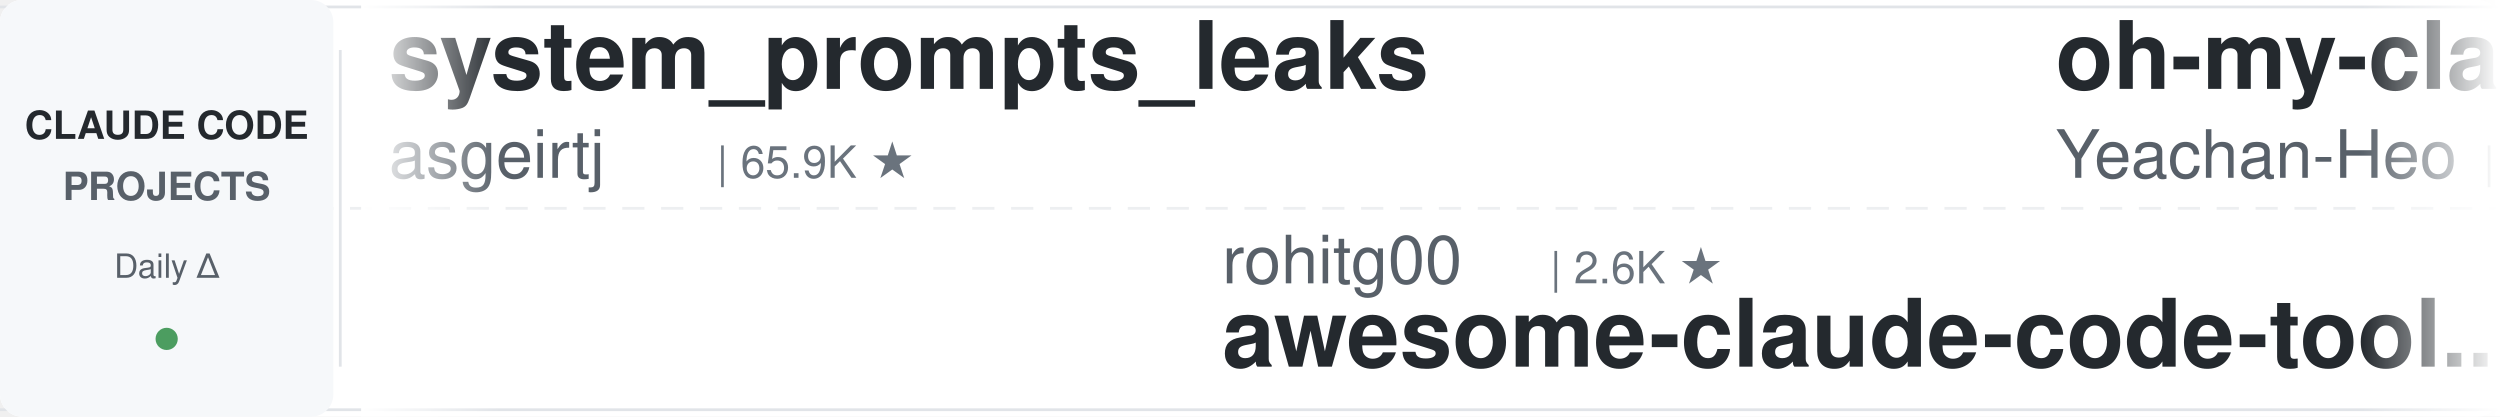
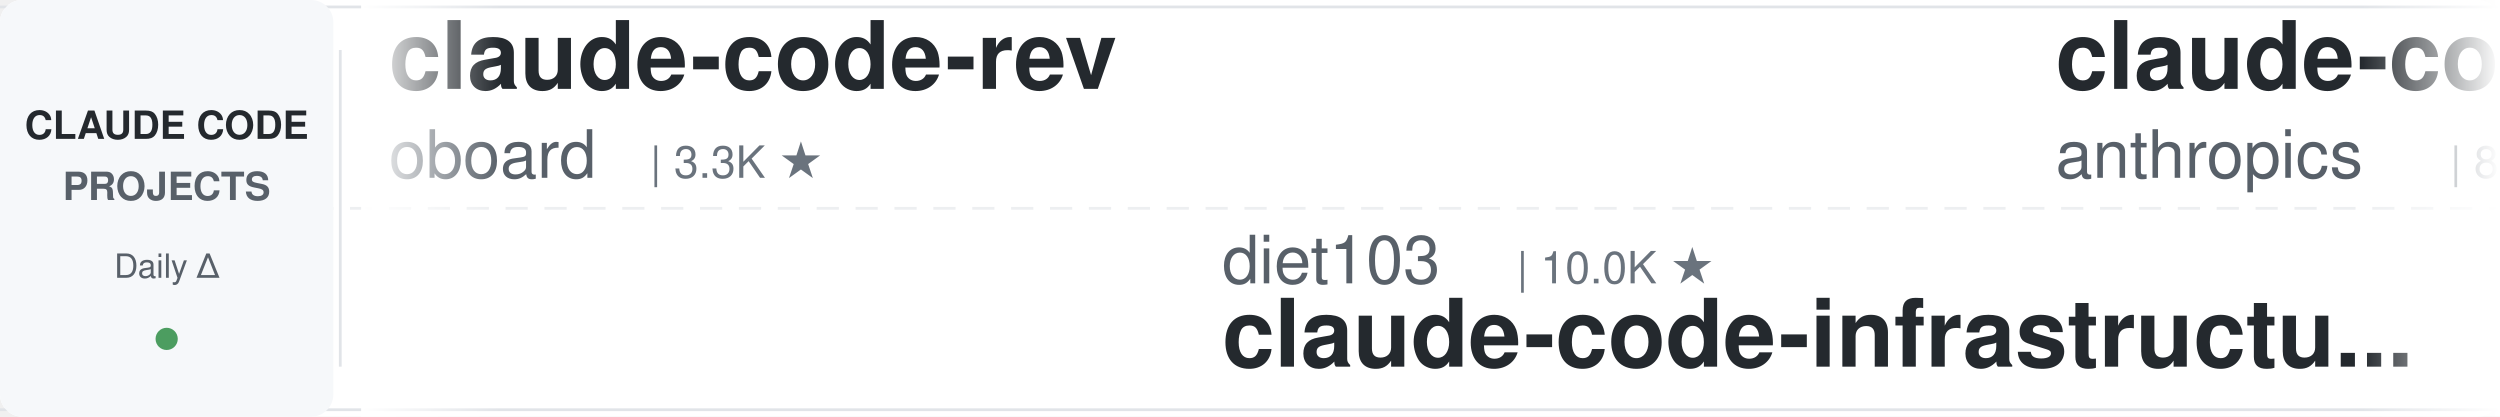
<svg xmlns="http://www.w3.org/2000/svg" width="900" height="150">
  <defs>
    <linearGradient id="leftFade" x1="0%" y1="0%" x2="100%" y2="0%">
      <stop offset="0%" style="stop-color:#ffffff;stop-opacity:1" />
      <stop offset="100%" style="stop-color:#ffffff;stop-opacity:0" />
    </linearGradient>
    <linearGradient id="rightFade" x1="0%" y1="0%" x2="100%" y2="0%">
      <stop offset="0%" style="stop-color:#ffffff;stop-opacity:0" />
      <stop offset="100%" style="stop-color:#ffffff;stop-opacity:1" />
    </linearGradient>
  </defs>
  <rect width="900" height="150" fill="#ffffff" rx="8" />
  <rect x="0" y="2" width="900" height="1" fill="#e1e4e8" />
  <rect x="0" y="147" width="900" height="1" fill="#e1e4e8" />
  <line x1="0" y1="75" x2="900" y2="75" stroke="#e1e4e8" stroke-width="1" stroke-dasharray="8 6" opacity="0.6" />
  <rect x="0" y="0" width="120" height="150" fill="#f6f8fa" rx="8" />
  <text x="60" y="50" font-family="-apple-system, BlinkMacSystemFont, 'Segoe UI', Helvetica, Arial, sans-serif" font-size="14" font-weight="600" fill="#24292e" text-anchor="middle">CLAUDE CODE</text>
  <text x="60" y="72" font-family="-apple-system, BlinkMacSystemFont, 'Segoe UI', Helvetica, Arial, sans-serif" font-size="14" font-weight="600" fill="#586069" text-anchor="middle">PROJECTS</text>
  <text x="60" y="100" font-family="-apple-system, BlinkMacSystemFont, 'Segoe UI', Helvetica, Arial, sans-serif" font-size="12" font-weight="500" fill="#586069" text-anchor="middle">Daily Δ</text>
  <circle cx="60" cy="122" r="4" fill="#22863a" opacity="0.8" />
  <rect x="122" y="18" width="1" height="114" fill="#e1e4e8" />
  <clipPath id="tickerClip">
    <rect x="130" y="0" width="770" height="150" />
  </clipPath>
  <g clip-path="url(#tickerClip)">
    <g id="tickerItems">
      <animateTransform attributeName="transform" attributeType="XML" type="translate" from="0 0" to="-3000 0" dur="54s" repeatCount="indefinite" />
      <g transform="translate(0, 0)">
-         <text x="140" y="32" font-family="-apple-system, BlinkMacSystemFont, 'Segoe UI', Helvetica, Arial, sans-serif" font-size="34" font-weight="600" fill="#24292e">system_prompts_leaks</text>
-         <text x="140" y="64" font-family="-apple-system, BlinkMacSystemFont, 'Segoe UI', Helvetica, Arial, sans-serif" font-size="24" font-weight="400" fill="#586069">asgeirtj</text>
-         <text x="258" y="64" font-family="-apple-system, BlinkMacSystemFont, 'Segoe UI', Helvetica, Arial, sans-serif" font-size="16" font-weight="500" fill="#6a737d">| 65.9K ★</text>
+         <text x="140" y="32" font-family="-apple-system, BlinkMacSystemFont, 'Segoe UI', Helvetica, Arial, sans-serif" font-size="34" font-weight="600" fill="#24292e">claude-code-rev</text>
+         <text x="140" y="64" font-family="-apple-system, BlinkMacSystemFont, 'Segoe UI', Helvetica, Arial, sans-serif" font-size="24" font-weight="400" fill="#586069">oboard</text>
+         <text x="234" y="64" font-family="-apple-system, BlinkMacSystemFont, 'Segoe UI', Helvetica, Arial, sans-serif" font-size="16" font-weight="500" fill="#6a737d">| 3.3K ★</text>
      </g>
      <g transform="translate(300, 0)">
-         <text x="140" y="102" font-family="-apple-system, BlinkMacSystemFont, 'Segoe UI', Helvetica, Arial, sans-serif" font-size="24" font-weight="400" fill="#586069">rohitg00</text>
-         <text x="258" y="102" font-family="-apple-system, BlinkMacSystemFont, 'Segoe UI', Helvetica, Arial, sans-serif" font-size="16" font-weight="500" fill="#6a737d">| 2.6K ★</text>
-         <text x="140" y="132" font-family="-apple-system, BlinkMacSystemFont, 'Segoe UI', Helvetica, Arial, sans-serif" font-size="34" font-weight="600" fill="#24292e">awesome-claude-code-tool...</text>
+         <text x="140" y="102" font-family="-apple-system, BlinkMacSystemFont, 'Segoe UI', Helvetica, Arial, sans-serif" font-size="24" font-weight="400" fill="#586069">diet103</text>
+         <text x="246" y="102" font-family="-apple-system, BlinkMacSystemFont, 'Segoe UI', Helvetica, Arial, sans-serif" font-size="16" font-weight="500" fill="#6a737d">| 10.0K ★</text>
+         <text x="140" y="132" font-family="-apple-system, BlinkMacSystemFont, 'Segoe UI', Helvetica, Arial, sans-serif" font-size="34" font-weight="600" fill="#24292e">claude-code-infrastructu...</text>
      </g>
      <g transform="translate(600, 0)">
-         <text x="140" y="32" font-family="-apple-system, BlinkMacSystemFont, 'Segoe UI', Helvetica, Arial, sans-serif" font-size="34" font-weight="600" fill="#24292e">oh-my-claudecode</text>
-         <text x="140" y="64" font-family="-apple-system, BlinkMacSystemFont, 'Segoe UI', Helvetica, Arial, sans-serif" font-size="24" font-weight="400" fill="#586069">Yeachan-Heo</text>
-         <text x="294" y="64" font-family="-apple-system, BlinkMacSystemFont, 'Segoe UI', Helvetica, Arial, sans-serif" font-size="16" font-weight="500" fill="#6a737d">| 39.1K ★</text>
+         <text x="140" y="32" font-family="-apple-system, BlinkMacSystemFont, 'Segoe UI', Helvetica, Arial, sans-serif" font-size="34" font-weight="600" fill="#24292e">claude-code-action</text>
+         <text x="140" y="64" font-family="-apple-system, BlinkMacSystemFont, 'Segoe UI', Helvetica, Arial, sans-serif" font-size="24" font-weight="400" fill="#586069">anthropics</text>
+         <text x="282" y="64" font-family="-apple-system, BlinkMacSystemFont, 'Segoe UI', Helvetica, Arial, sans-serif" font-size="16" font-weight="500" fill="#6a737d">| 8.9K ★</text>
      </g>
      <g transform="translate(900, 0)">
-         <text x="140" y="102" font-family="-apple-system, BlinkMacSystemFont, 'Segoe UI', Helvetica, Arial, sans-serif" font-size="24" font-weight="400" fill="#586069">shareAI-lab</text>
-         <text x="294" y="102" font-family="-apple-system, BlinkMacSystemFont, 'Segoe UI', Helvetica, Arial, sans-serif" font-size="16" font-weight="500" fill="#6a737d">| 76.7K ★</text>
-         <text x="140" y="132" font-family="-apple-system, BlinkMacSystemFont, 'Segoe UI', Helvetica, Arial, sans-serif" font-size="34" font-weight="600" fill="#24292e">learn-claude-code</text>
+         <text x="140" y="102" font-family="-apple-system, BlinkMacSystemFont, 'Segoe UI', Helvetica, Arial, sans-serif" font-size="24" font-weight="400" fill="#586069">Cranot</text>
+         <text x="234" y="102" font-family="-apple-system, BlinkMacSystemFont, 'Segoe UI', Helvetica, Arial, sans-serif" font-size="16" font-weight="500" fill="#6a737d">| 2.9K ★</text>
+         <text x="140" y="132" font-family="-apple-system, BlinkMacSystemFont, 'Segoe UI', Helvetica, Arial, sans-serif" font-size="34" font-weight="600" fill="#24292e">claude-code-guide</text>
      </g>
      <g transform="translate(1200, 0)">
-         <text x="140" y="32" font-family="-apple-system, BlinkMacSystemFont, 'Segoe UI', Helvetica, Arial, sans-serif" font-size="34" font-weight="600" fill="#24292e">Claude-Code-Source-Study</text>
-         <text x="140" y="64" font-family="-apple-system, BlinkMacSystemFont, 'Segoe UI', Helvetica, Arial, sans-serif" font-size="24" font-weight="400" fill="#586069">luyao618</text>
-         <text x="258" y="64" font-family="-apple-system, BlinkMacSystemFont, 'Segoe UI', Helvetica, Arial, sans-serif" font-size="16" font-weight="500" fill="#6a737d">| 1.7K ★</text>
+         <text x="140" y="32" font-family="-apple-system, BlinkMacSystemFont, 'Segoe UI', Helvetica, Arial, sans-serif" font-size="34" font-weight="600" fill="#24292e">ralph-claude-code</text>
+         <text x="140" y="64" font-family="-apple-system, BlinkMacSystemFont, 'Segoe UI', Helvetica, Arial, sans-serif" font-size="24" font-weight="400" fill="#586069">frankbria</text>
+         <text x="270" y="64" font-family="-apple-system, BlinkMacSystemFont, 'Segoe UI', Helvetica, Arial, sans-serif" font-size="16" font-weight="500" fill="#6a737d">| 9.6K ★</text>
      </g>
      <g transform="translate(1500, 0)">
-         <text x="140" y="102" font-family="-apple-system, BlinkMacSystemFont, 'Segoe UI', Helvetica, Arial, sans-serif" font-size="24" font-weight="400" fill="#586069">anthropics</text>
-         <text x="282" y="102" font-family="-apple-system, BlinkMacSystemFont, 'Segoe UI', Helvetica, Arial, sans-serif" font-size="16" font-weight="500" fill="#6a737d">| 6.2K ★</text>
-         <text x="140" y="132" font-family="-apple-system, BlinkMacSystemFont, 'Segoe UI', Helvetica, Arial, sans-serif" font-size="34" font-weight="600" fill="#24292e">claude-code-security-rev...</text>
+         <text x="140" y="102" font-family="-apple-system, BlinkMacSystemFont, 'Segoe UI', Helvetica, Arial, sans-serif" font-size="24" font-weight="400" fill="#586069">asgeirtj</text>
+         <text x="258" y="102" font-family="-apple-system, BlinkMacSystemFont, 'Segoe UI', Helvetica, Arial, sans-serif" font-size="16" font-weight="500" fill="#6a737d">| 66.0K ★</text>
+         <text x="140" y="132" font-family="-apple-system, BlinkMacSystemFont, 'Segoe UI', Helvetica, Arial, sans-serif" font-size="34" font-weight="600" fill="#24292e">system_prompts_leaks</text>
      </g>
      <g transform="translate(1800, 0)">
-         <text x="140" y="32" font-family="-apple-system, BlinkMacSystemFont, 'Segoe UI', Helvetica, Arial, sans-serif" font-size="34" font-weight="600" fill="#24292e">claude-code-spec-workflo...</text>
-         <text x="140" y="64" font-family="-apple-system, BlinkMacSystemFont, 'Segoe UI', Helvetica, Arial, sans-serif" font-size="24" font-weight="400" fill="#586069">Pimzino</text>
-         <text x="246" y="64" font-family="-apple-system, BlinkMacSystemFont, 'Segoe UI', Helvetica, Arial, sans-serif" font-size="16" font-weight="500" fill="#6a737d">| 3.9K ★</text>
+         <text x="140" y="32" font-family="-apple-system, BlinkMacSystemFont, 'Segoe UI', Helvetica, Arial, sans-serif" font-size="34" font-weight="600" fill="#24292e">awesome-claude-code-tool...</text>
+         <text x="140" y="64" font-family="-apple-system, BlinkMacSystemFont, 'Segoe UI', Helvetica, Arial, sans-serif" font-size="24" font-weight="400" fill="#586069">rohitg00</text>
+         <text x="258" y="64" font-family="-apple-system, BlinkMacSystemFont, 'Segoe UI', Helvetica, Arial, sans-serif" font-size="16" font-weight="500" fill="#6a737d">| 2.6K ★</text>
      </g>
      <g transform="translate(2100, 0)">
-         <text x="140" y="102" font-family="-apple-system, BlinkMacSystemFont, 'Segoe UI', Helvetica, Arial, sans-serif" font-size="24" font-weight="400" fill="#586069">Yuyz0112</text>
-         <text x="258" y="102" font-family="-apple-system, BlinkMacSystemFont, 'Segoe UI', Helvetica, Arial, sans-serif" font-size="16" font-weight="500" fill="#6a737d">| 2.4K ★</text>
-         <text x="140" y="132" font-family="-apple-system, BlinkMacSystemFont, 'Segoe UI', Helvetica, Arial, sans-serif" font-size="34" font-weight="600" fill="#24292e">claude-code-reverse</text>
+         <text x="140" y="102" font-family="-apple-system, BlinkMacSystemFont, 'Segoe UI', Helvetica, Arial, sans-serif" font-size="24" font-weight="400" fill="#586069">jqueryscript</text>
+         <text x="306" y="102" font-family="-apple-system, BlinkMacSystemFont, 'Segoe UI', Helvetica, Arial, sans-serif" font-size="16" font-weight="500" fill="#6a737d">| 513 ★</text>
+         <text x="140" y="132" font-family="-apple-system, BlinkMacSystemFont, 'Segoe UI', Helvetica, Arial, sans-serif" font-size="34" font-weight="600" fill="#24292e">awesome-claude-code</text>
      </g>
      <g transform="translate(2400, 0)">
-         <text x="140" y="32" font-family="-apple-system, BlinkMacSystemFont, 'Segoe UI', Helvetica, Arial, sans-serif" font-size="34" font-weight="600" fill="#24292e">claude-code-from-source</text>
-         <text x="140" y="64" font-family="-apple-system, BlinkMacSystemFont, 'Segoe UI', Helvetica, Arial, sans-serif" font-size="24" font-weight="400" fill="#586069">alejandrobalderas</text>
-         <text x="366" y="64" font-family="-apple-system, BlinkMacSystemFont, 'Segoe UI', Helvetica, Arial, sans-serif" font-size="16" font-weight="500" fill="#6a737d">| 2.8K ★</text>
+         <text x="140" y="32" font-family="-apple-system, BlinkMacSystemFont, 'Segoe UI', Helvetica, Arial, sans-serif" font-size="34" font-weight="600" fill="#24292e">claude-code-proxy</text>
+         <text x="140" y="64" font-family="-apple-system, BlinkMacSystemFont, 'Segoe UI', Helvetica, Arial, sans-serif" font-size="24" font-weight="400" fill="#586069">1rgs</text>
+         <text x="210" y="64" font-family="-apple-system, BlinkMacSystemFont, 'Segoe UI', Helvetica, Arial, sans-serif" font-size="16" font-weight="500" fill="#6a737d">| 3.7K ★</text>
      </g>
      <g transform="translate(2700, 0)">
-         <text x="140" y="102" font-family="-apple-system, BlinkMacSystemFont, 'Segoe UI', Helvetica, Arial, sans-serif" font-size="24" font-weight="400" fill="#586069">huangserva</text>
-         <text x="282" y="102" font-family="-apple-system, BlinkMacSystemFont, 'Segoe UI', Helvetica, Arial, sans-serif" font-size="16" font-weight="500" fill="#6a737d">| 628 ★</text>
-         <text x="140" y="132" font-family="-apple-system, BlinkMacSystemFont, 'Segoe UI', Helvetica, Arial, sans-serif" font-size="34" font-weight="600" fill="#24292e">claude-code-cli</text>
+         <text x="140" y="102" font-family="-apple-system, BlinkMacSystemFont, 'Segoe UI', Helvetica, Arial, sans-serif" font-size="24" font-weight="400" fill="#586069">hangsman</text>
+         <text x="258" y="102" font-family="-apple-system, BlinkMacSystemFont, 'Segoe UI', Helvetica, Arial, sans-serif" font-size="16" font-weight="500" fill="#6a737d">| 794 ★</text>
+         <text x="140" y="132" font-family="-apple-system, BlinkMacSystemFont, 'Segoe UI', Helvetica, Arial, sans-serif" font-size="34" font-weight="600" fill="#24292e">claude-code-source</text>
      </g>
      <g transform="translate(3000, 0)">
-         <text x="140" y="32" font-family="-apple-system, BlinkMacSystemFont, 'Segoe UI', Helvetica, Arial, sans-serif" font-size="34" font-weight="600" fill="#24292e">system_prompts_leaks</text>
-         <text x="140" y="64" font-family="-apple-system, BlinkMacSystemFont, 'Segoe UI', Helvetica, Arial, sans-serif" font-size="24" font-weight="400" fill="#586069">asgeirtj</text>
-         <text x="258" y="64" font-family="-apple-system, BlinkMacSystemFont, 'Segoe UI', Helvetica, Arial, sans-serif" font-size="16" font-weight="500" fill="#6a737d">| 65.9K ★</text>
+         <text x="140" y="32" font-family="-apple-system, BlinkMacSystemFont, 'Segoe UI', Helvetica, Arial, sans-serif" font-size="34" font-weight="600" fill="#24292e">claude-code-rev</text>
+         <text x="140" y="64" font-family="-apple-system, BlinkMacSystemFont, 'Segoe UI', Helvetica, Arial, sans-serif" font-size="24" font-weight="400" fill="#586069">oboard</text>
+         <text x="234" y="64" font-family="-apple-system, BlinkMacSystemFont, 'Segoe UI', Helvetica, Arial, sans-serif" font-size="16" font-weight="500" fill="#6a737d">| 3.3K ★</text>
      </g>
      <g transform="translate(3300, 0)">
-         <text x="140" y="102" font-family="-apple-system, BlinkMacSystemFont, 'Segoe UI', Helvetica, Arial, sans-serif" font-size="24" font-weight="400" fill="#586069">rohitg00</text>
-         <text x="258" y="102" font-family="-apple-system, BlinkMacSystemFont, 'Segoe UI', Helvetica, Arial, sans-serif" font-size="16" font-weight="500" fill="#6a737d">| 2.6K ★</text>
-         <text x="140" y="132" font-family="-apple-system, BlinkMacSystemFont, 'Segoe UI', Helvetica, Arial, sans-serif" font-size="34" font-weight="600" fill="#24292e">awesome-claude-code-tool...</text>
+         <text x="140" y="102" font-family="-apple-system, BlinkMacSystemFont, 'Segoe UI', Helvetica, Arial, sans-serif" font-size="24" font-weight="400" fill="#586069">diet103</text>
+         <text x="246" y="102" font-family="-apple-system, BlinkMacSystemFont, 'Segoe UI', Helvetica, Arial, sans-serif" font-size="16" font-weight="500" fill="#6a737d">| 10.0K ★</text>
+         <text x="140" y="132" font-family="-apple-system, BlinkMacSystemFont, 'Segoe UI', Helvetica, Arial, sans-serif" font-size="34" font-weight="600" fill="#24292e">claude-code-infrastructu...</text>
      </g>
      <g transform="translate(3600, 0)">
-         <text x="140" y="32" font-family="-apple-system, BlinkMacSystemFont, 'Segoe UI', Helvetica, Arial, sans-serif" font-size="34" font-weight="600" fill="#24292e">oh-my-claudecode</text>
-         <text x="140" y="64" font-family="-apple-system, BlinkMacSystemFont, 'Segoe UI', Helvetica, Arial, sans-serif" font-size="24" font-weight="400" fill="#586069">Yeachan-Heo</text>
-         <text x="294" y="64" font-family="-apple-system, BlinkMacSystemFont, 'Segoe UI', Helvetica, Arial, sans-serif" font-size="16" font-weight="500" fill="#6a737d">| 39.1K ★</text>
+         <text x="140" y="32" font-family="-apple-system, BlinkMacSystemFont, 'Segoe UI', Helvetica, Arial, sans-serif" font-size="34" font-weight="600" fill="#24292e">claude-code-action</text>
+         <text x="140" y="64" font-family="-apple-system, BlinkMacSystemFont, 'Segoe UI', Helvetica, Arial, sans-serif" font-size="24" font-weight="400" fill="#586069">anthropics</text>
+         <text x="282" y="64" font-family="-apple-system, BlinkMacSystemFont, 'Segoe UI', Helvetica, Arial, sans-serif" font-size="16" font-weight="500" fill="#6a737d">| 8.9K ★</text>
      </g>
      <g transform="translate(3900, 0)">
-         <text x="140" y="102" font-family="-apple-system, BlinkMacSystemFont, 'Segoe UI', Helvetica, Arial, sans-serif" font-size="24" font-weight="400" fill="#586069">shareAI-lab</text>
-         <text x="294" y="102" font-family="-apple-system, BlinkMacSystemFont, 'Segoe UI', Helvetica, Arial, sans-serif" font-size="16" font-weight="500" fill="#6a737d">| 76.7K ★</text>
-         <text x="140" y="132" font-family="-apple-system, BlinkMacSystemFont, 'Segoe UI', Helvetica, Arial, sans-serif" font-size="34" font-weight="600" fill="#24292e">learn-claude-code</text>
+         <text x="140" y="102" font-family="-apple-system, BlinkMacSystemFont, 'Segoe UI', Helvetica, Arial, sans-serif" font-size="24" font-weight="400" fill="#586069">Cranot</text>
+         <text x="234" y="102" font-family="-apple-system, BlinkMacSystemFont, 'Segoe UI', Helvetica, Arial, sans-serif" font-size="16" font-weight="500" fill="#6a737d">| 2.9K ★</text>
+         <text x="140" y="132" font-family="-apple-system, BlinkMacSystemFont, 'Segoe UI', Helvetica, Arial, sans-serif" font-size="34" font-weight="600" fill="#24292e">claude-code-guide</text>
      </g>
    </g>
  </g>
  <rect x="130" y="0" width="50" height="150" fill="url(#leftFade)" />
  <rect x="850" y="0" width="50" height="150" fill="url(#rightFade)" />
</svg>
